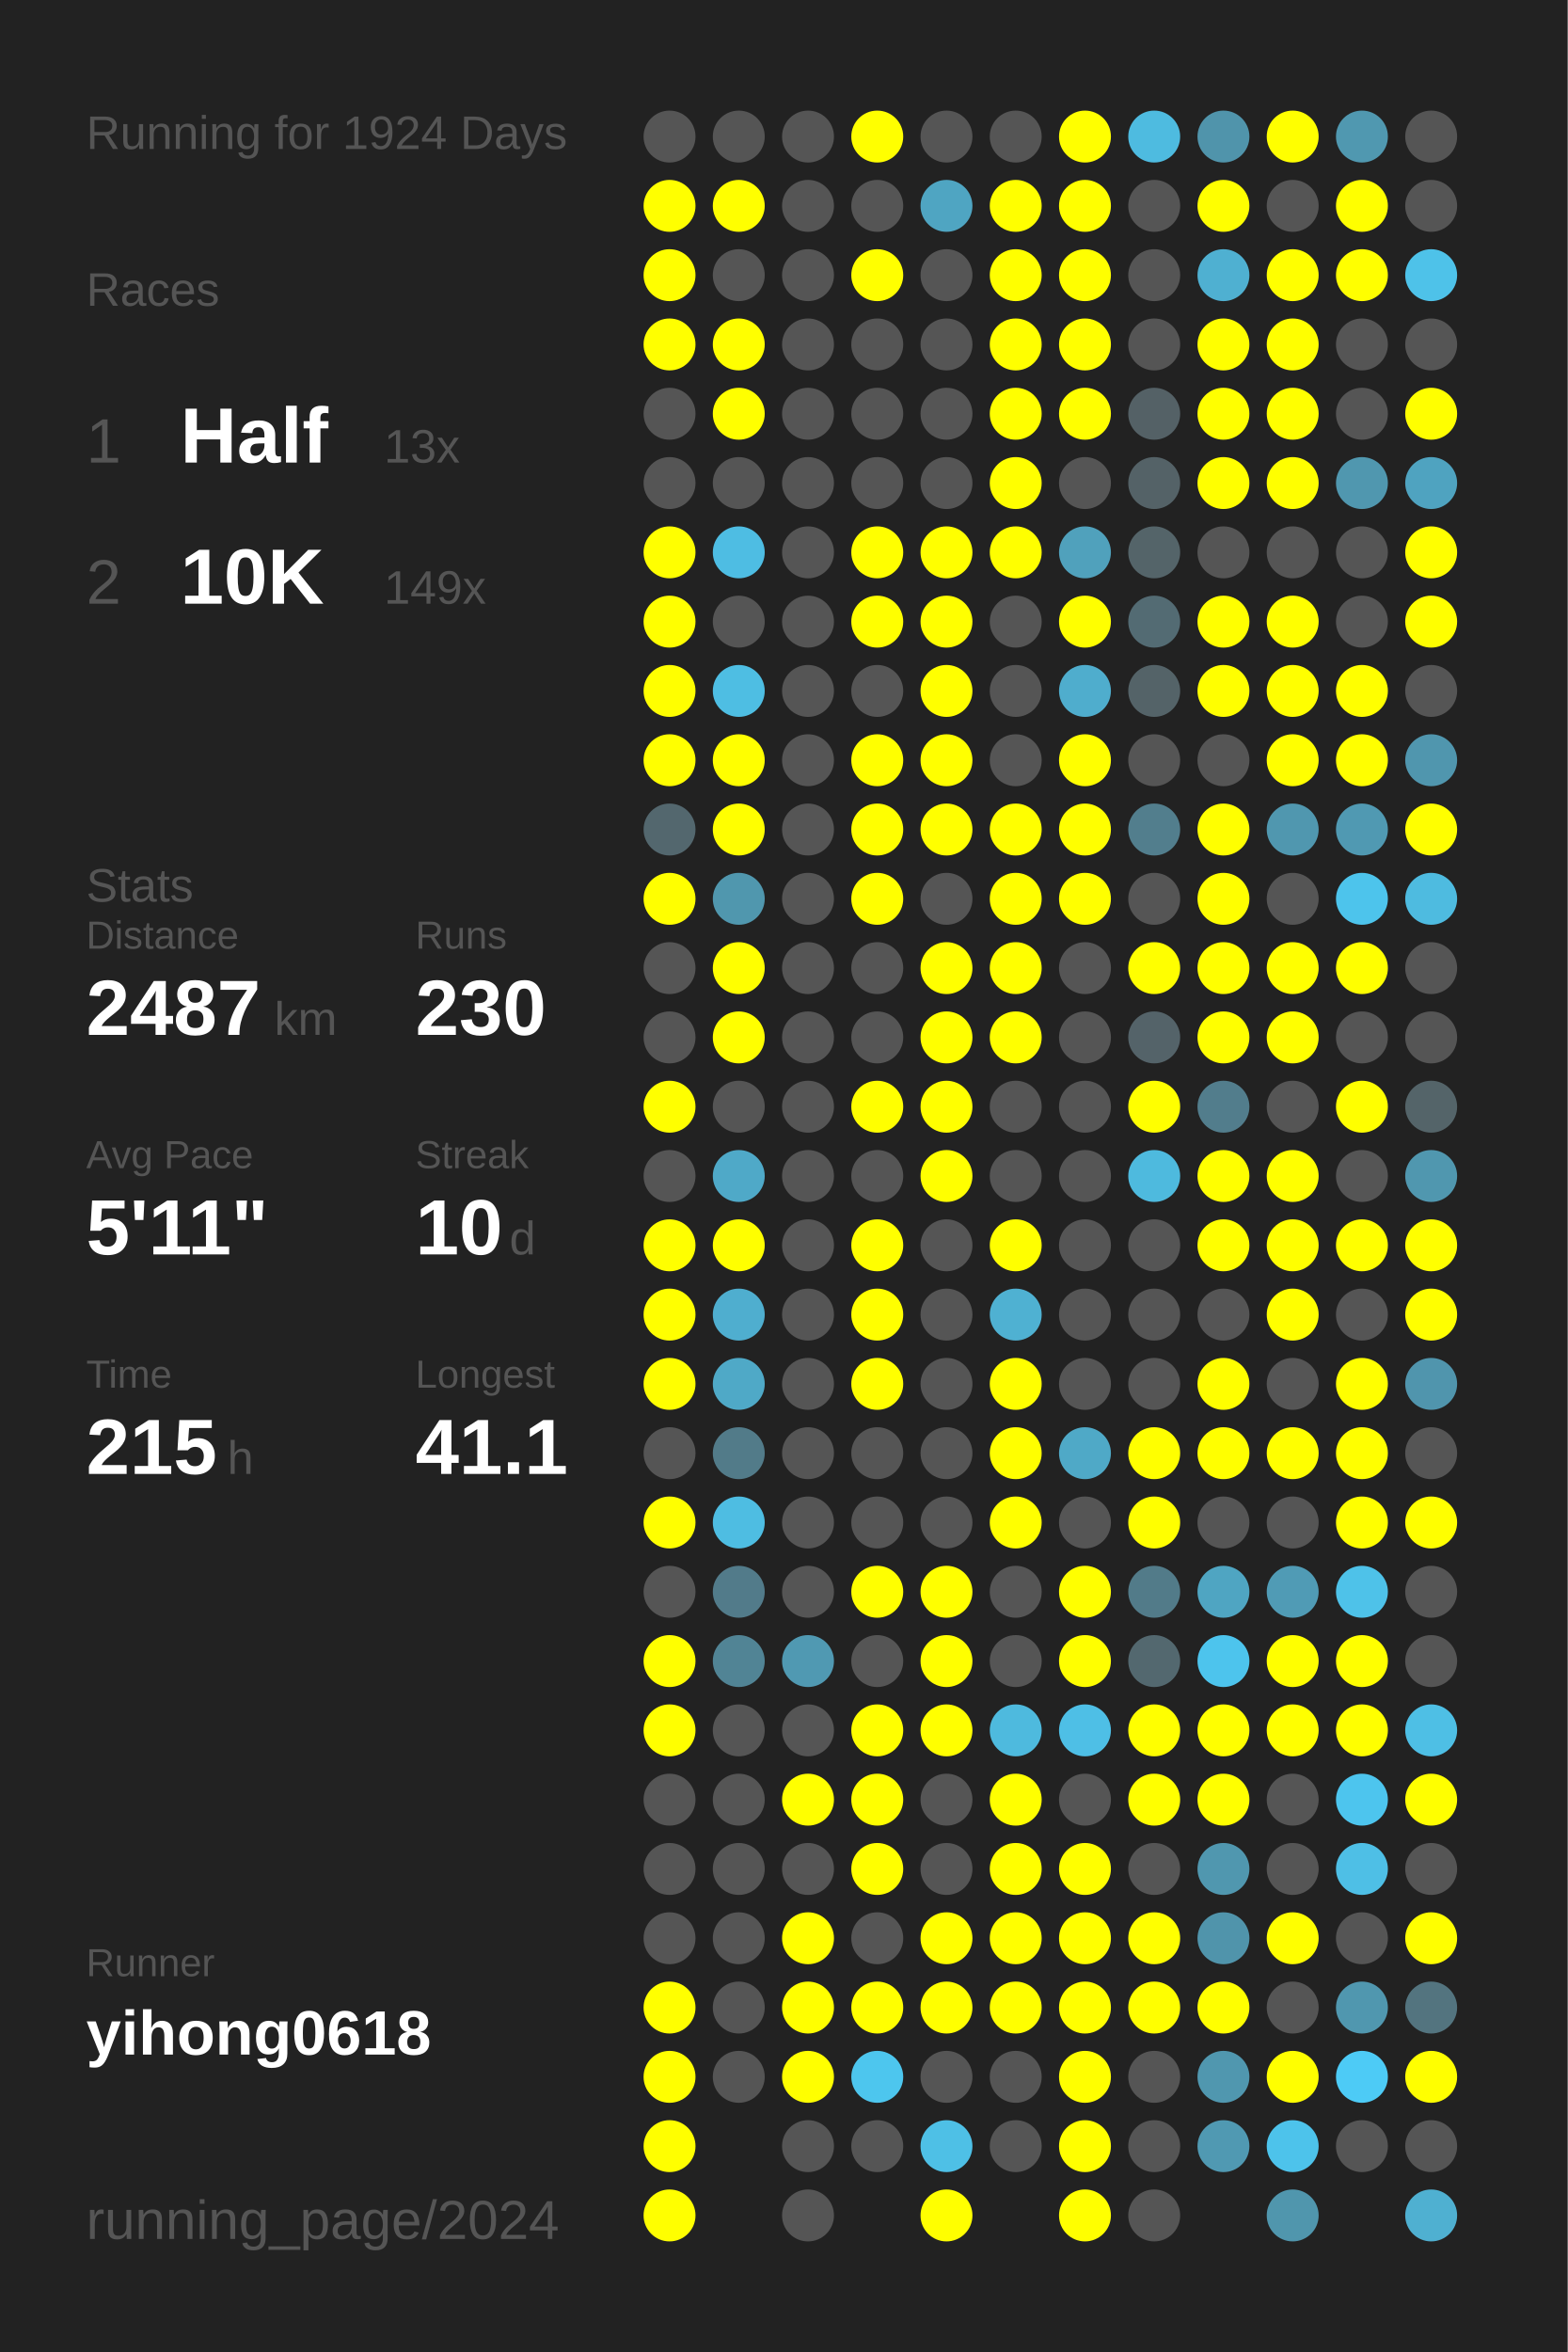
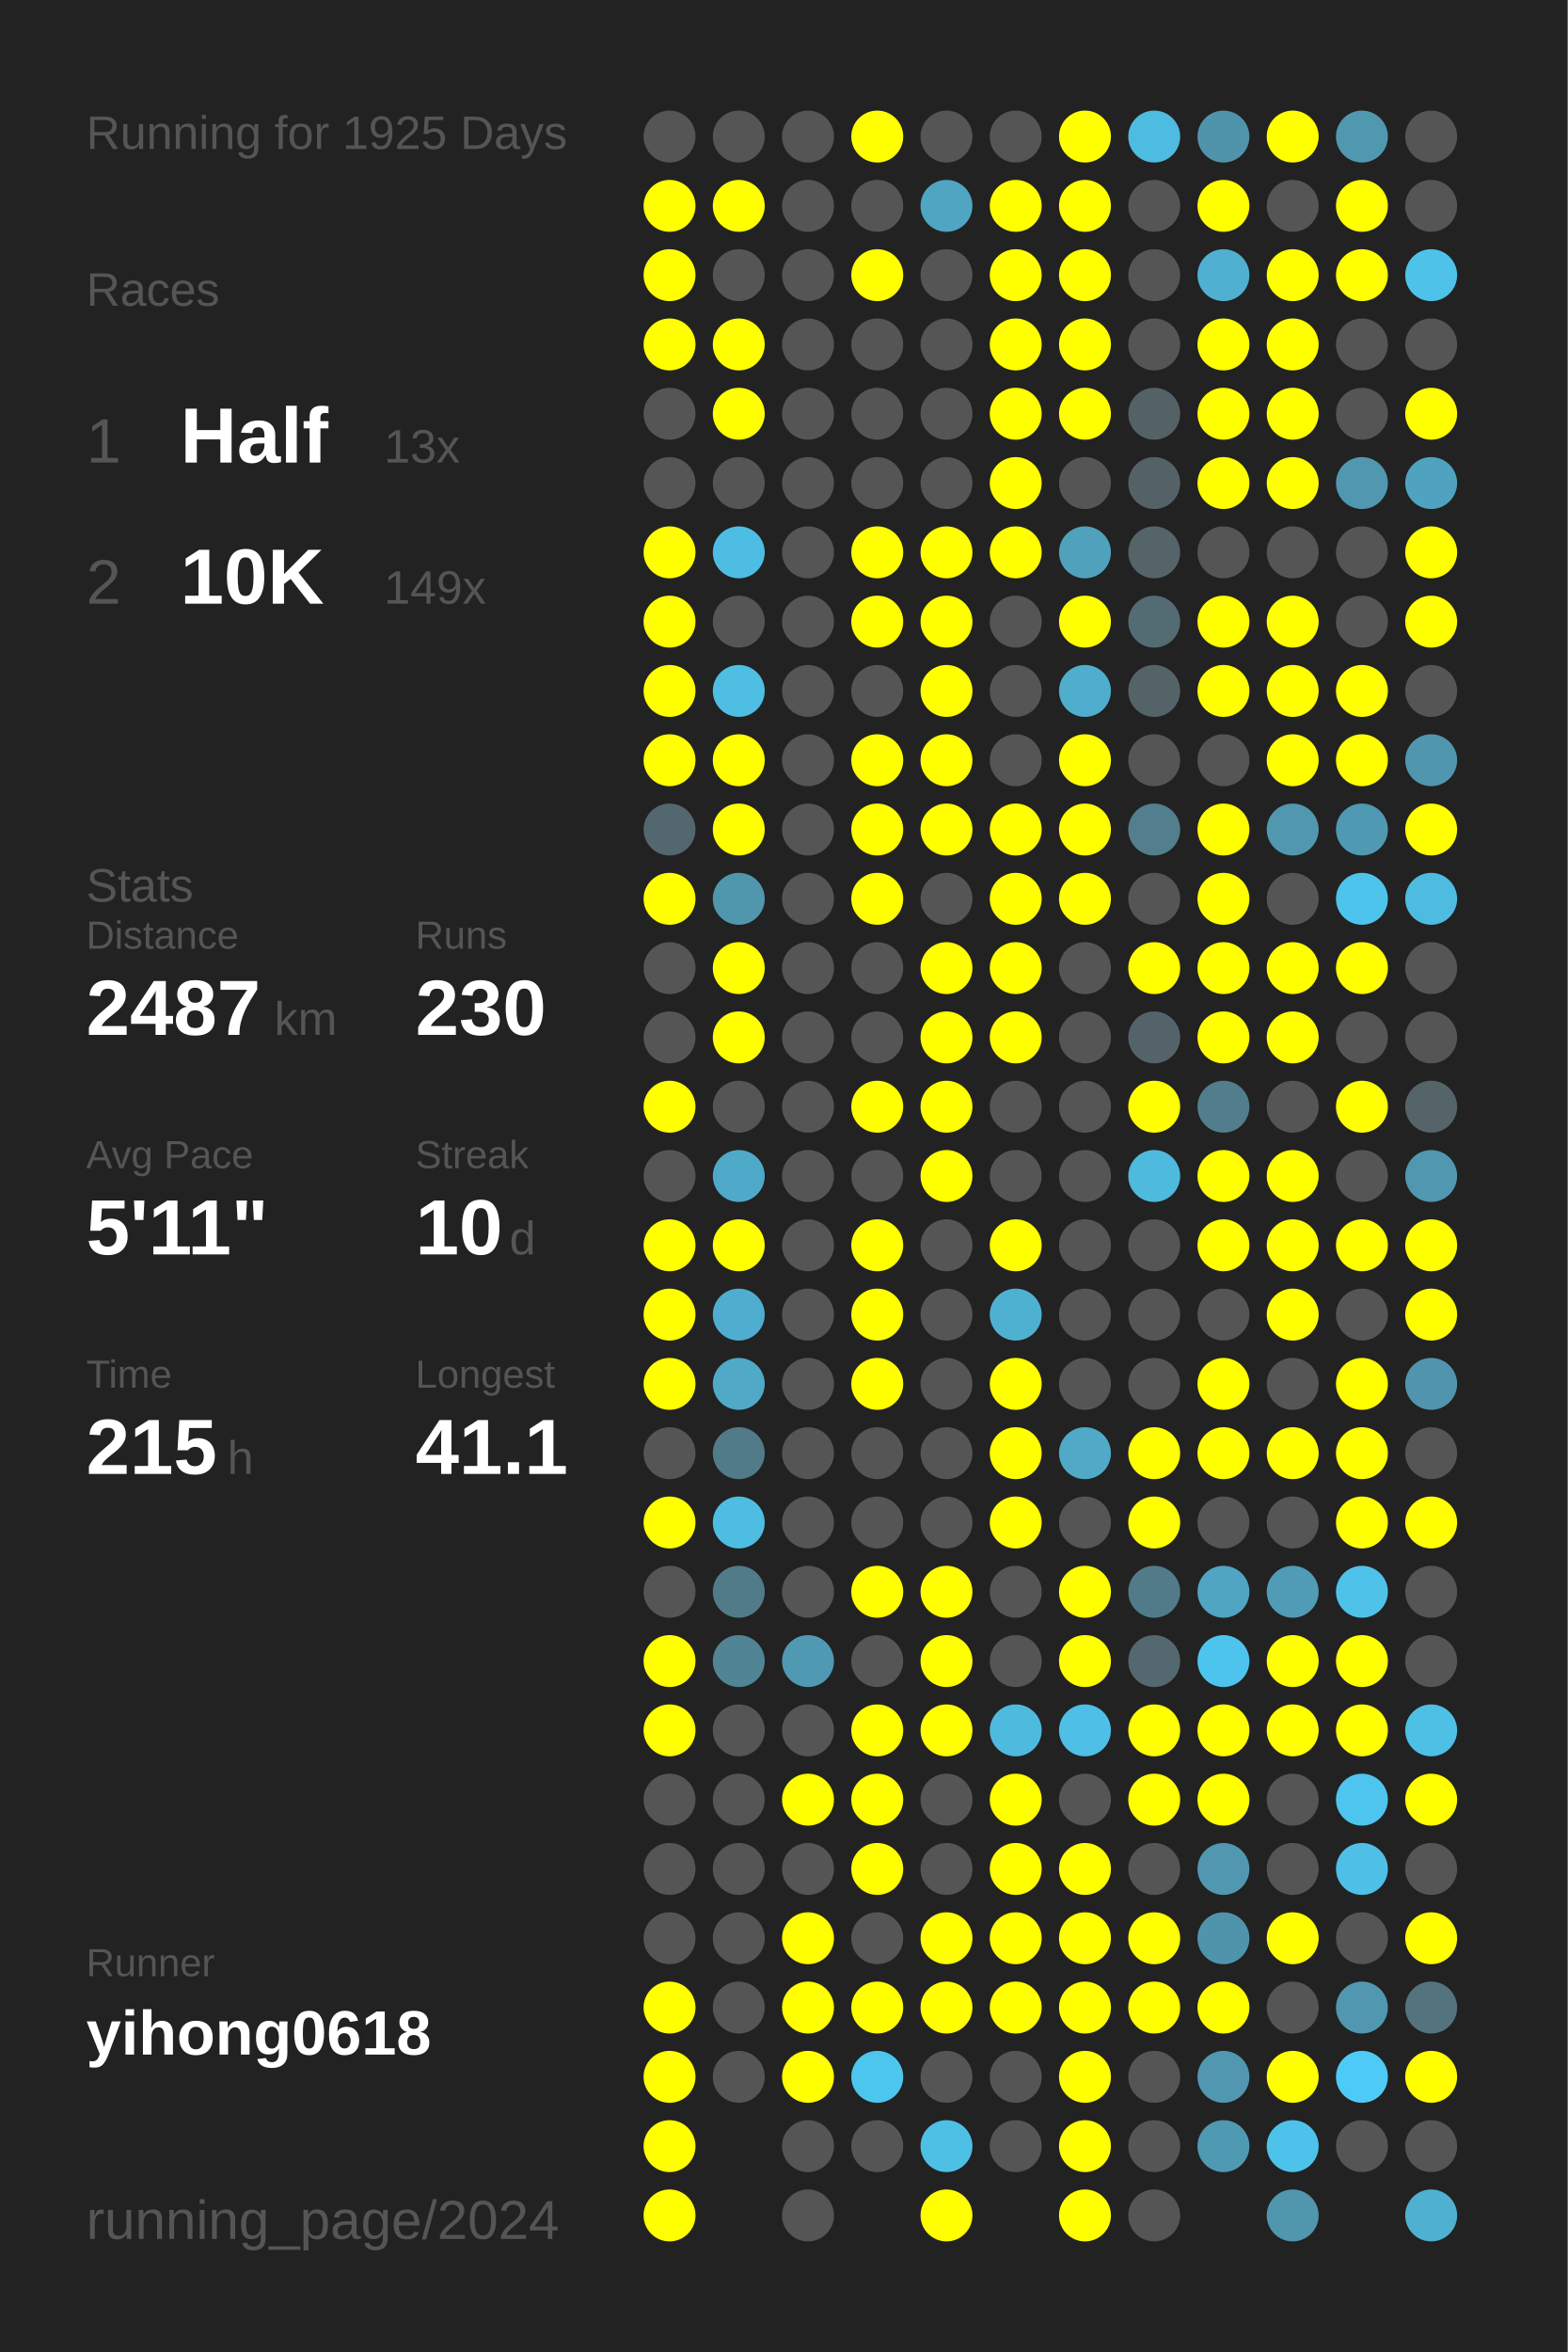
<svg xmlns="http://www.w3.org/2000/svg" baseProfile="full" height="300mm" version="1.1" viewBox="0,0,200,300" width="200mm">
  <defs />
  <rect fill="#222222" height="300" width="200" x="0" y="0" />
-   <text fill="#555555" style="font-size:6px; font-family:Arial;" x="11" y="19">Running for 1924 Days</text>
+   <text fill="#555555" style="font-size:6px; font-family:Arial;" x="11" y="19">Running for 1925 Days</text>
  <text fill="#555555" style="font-size:6px; font-family:Arial;" x="11" y="39">Races</text>
  <text fill="#555555" style="font-size:8px; font-family:Arial;" x="11" y="59">1</text>
  <text fill="#FFFFFF" style="font-size:10px; font-family:Arial; font-weight:bold;" x="23" y="59">Half</text>
  <text fill="#555555" style="font-size:6px; font-family:Arial;" x="49" y="59">13x</text>
  <text fill="#555555" style="font-size:8px; font-family:Arial;" x="11" y="77">2</text>
  <text fill="#FFFFFF" style="font-size:10px; font-family:Arial; font-weight:bold;" x="23" y="77">10K</text>
  <text fill="#555555" style="font-size:6px; font-family:Arial;" x="49" y="77">149x</text>
  <text fill="#555555" style="font-size:6px; font-family:Arial;" x="11" y="115">Stats</text>
  <text fill="#555555" style="font-size:5px; font-family:Arial;" x="11" y="121">Distance</text>
  <text fill="#FFFFFF" style="font-size:10px; font-family:Arial; font-weight:bold;" x="11" y="132">2487</text>
  <text fill="#555555" style="font-size:6px; font-family:Arial;" x="35" y="132">km</text>
  <text fill="#555555" style="font-size:5px; font-family:Arial;" x="53" y="121">Runs</text>
  <text fill="#FFFFFF" style="font-size:10px; font-family:Arial; font-weight:bold;" x="53" y="132">230</text>
  <text fill="#555555" style="font-size:5px; font-family:Arial;" x="11" y="149">Avg Pace</text>
  <text fill="#FFFFFF" style="font-size:10px; font-family:Arial; font-weight:bold;" x="11" y="160">5'11"</text>
  <text fill="#555555" style="font-size:5px; font-family:Arial;" x="53" y="149">Streak</text>
  <text fill="#FFFFFF" style="font-size:10px; font-family:Arial; font-weight:bold;" x="53" y="160">10</text>
  <text fill="#555555" style="font-size:6px; font-family:Arial;" x="65" y="160">d</text>
  <text fill="#555555" style="font-size:5px; font-family:Arial;" x="11" y="177">Time</text>
  <text fill="#FFFFFF" style="font-size:10px; font-family:Arial; font-weight:bold;" x="11" y="188">215</text>
  <text fill="#555555" style="font-size:6px; font-family:Arial;" x="29" y="188">h</text>
  <text fill="#555555" style="font-size:5px; font-family:Arial;" x="53" y="177">Longest</text>
  <text fill="#FFFFFF" style="font-size:10px; font-family:Arial; font-weight:bold;" x="53" y="188">41.1</text>
  <text fill="#555555" style="font-size:5px; font-family:Arial;" x="11" y="252.065">Runner</text>
  <text fill="#FFFFFF" style="font-size:8px; font-family:Arial; font-weight:bold;" x="11" y="262.065">yihong0618</text>
  <text fill="#555555" style="font-size:7px; font-family:Arial;" x="11" y="285.581">running_page/2024</text>
  <circle cx="85.417" cy="17.419" fill="#555555" r="3.312" />
  <circle cx="85.417" cy="26.258" fill="#FFFF00" r="3.312" />
  <circle cx="85.417" cy="35.097" fill="#FFFF00" r="3.312" />
  <circle cx="85.417" cy="43.935" fill="#FFFF00" r="3.312" />
  <circle cx="85.417" cy="52.774" fill="#555555" r="3.312" />
  <circle cx="85.417" cy="61.613" fill="#555555" r="3.312" />
  <circle cx="85.417" cy="70.452" fill="#FFFF00" r="3.312" />
  <circle cx="85.417" cy="79.29" fill="#FFFF00" r="3.312" />
  <circle cx="85.417" cy="88.129" fill="#FFFF00" r="3.312" />
  <circle cx="85.417" cy="96.968" fill="#FFFF00" r="3.312" />
  <circle cx="85.417" cy="105.806" fill="#53676e" r="3.312" />
  <circle cx="85.417" cy="114.645" fill="#FFFF00" r="3.312" />
  <circle cx="85.417" cy="123.484" fill="#555555" r="3.312" />
  <circle cx="85.417" cy="132.323" fill="#555555" r="3.312" />
  <circle cx="85.417" cy="141.161" fill="#FFFF00" r="3.312" />
  <circle cx="85.417" cy="150" fill="#555555" r="3.312" />
  <circle cx="85.417" cy="158.839" fill="#FFFF00" r="3.312" />
  <circle cx="85.417" cy="167.677" fill="#FFFF00" r="3.312" />
  <circle cx="85.417" cy="176.516" fill="#FFFF00" r="3.312" />
  <circle cx="85.417" cy="185.355" fill="#555555" r="3.312" />
  <circle cx="85.417" cy="194.194" fill="#FFFF00" r="3.312" />
  <circle cx="85.417" cy="203.032" fill="#555555" r="3.312" />
  <circle cx="85.417" cy="211.871" fill="#FFFF00" r="3.312" />
  <circle cx="85.417" cy="220.71" fill="#FFFF00" r="3.312" />
  <circle cx="85.417" cy="229.548" fill="#555555" r="3.312" />
  <circle cx="85.417" cy="238.387" fill="#555555" r="3.312" />
  <circle cx="85.417" cy="247.226" fill="#555555" r="3.312" />
  <circle cx="85.417" cy="256.065" fill="#FFFF00" r="3.312" />
  <circle cx="85.417" cy="264.903" fill="#FFFF00" r="3.312" />
  <circle cx="85.417" cy="273.742" fill="#FFFF00" r="3.312" />
  <circle cx="85.417" cy="282.581" fill="#FFFF00" r="3.312" />
  <circle cx="94.25" cy="17.419" fill="#555555" r="3.312" />
  <circle cx="94.25" cy="26.258" fill="#FFFF00" r="3.312" />
  <circle cx="94.25" cy="35.097" fill="#555555" r="3.312" />
  <circle cx="94.25" cy="43.935" fill="#FFFF00" r="3.312" />
  <circle cx="94.25" cy="52.774" fill="#FFFF00" r="3.312" />
  <circle cx="94.25" cy="61.613" fill="#555555" r="3.312" />
  <circle cx="94.25" cy="70.452" fill="#4ebde3" r="3.312" />
  <circle cx="94.25" cy="79.29" fill="#555555" r="3.312" />
  <circle cx="94.25" cy="88.129" fill="#4ebee3" r="3.312" />
  <circle cx="94.25" cy="96.968" fill="#FFFF00" r="3.312" />
  <circle cx="94.25" cy="105.806" fill="#FFFF00" r="3.312" />
  <circle cx="94.25" cy="114.645" fill="#5097ae" r="3.312" />
  <circle cx="94.25" cy="123.484" fill="#FFFF00" r="3.312" />
  <circle cx="94.25" cy="132.323" fill="#FFFF00" r="3.312" />
  <circle cx="94.25" cy="141.161" fill="#555555" r="3.312" />
  <circle cx="94.25" cy="150" fill="#4fa9c8" r="3.312" />
  <circle cx="94.25" cy="158.839" fill="#FFFF00" r="3.312" />
  <circle cx="94.25" cy="167.677" fill="#4faecf" r="3.312" />
  <circle cx="94.25" cy="176.516" fill="#4fa9c7" r="3.312" />
  <circle cx="94.25" cy="185.355" fill="#527b89" r="3.312" />
  <circle cx="94.25" cy="194.194" fill="#4ebde2" r="3.312" />
  <circle cx="94.25" cy="203.032" fill="#527b8a" r="3.312" />
  <circle cx="94.25" cy="211.871" fill="#518495" r="3.312" />
  <circle cx="94.25" cy="220.71" fill="#555555" r="3.312" />
  <circle cx="94.25" cy="229.548" fill="#555555" r="3.312" />
  <circle cx="94.25" cy="238.387" fill="#555555" r="3.312" />
  <circle cx="94.25" cy="247.226" fill="#555555" r="3.312" />
  <circle cx="94.25" cy="256.065" fill="#555555" r="3.312" />
  <circle cx="94.25" cy="264.903" fill="#555555" r="3.312" />
  <circle cx="103.083" cy="17.419" fill="#555555" r="3.312" />
  <circle cx="103.083" cy="26.258" fill="#555555" r="3.312" />
  <circle cx="103.083" cy="35.097" fill="#555555" r="3.312" />
  <circle cx="103.083" cy="43.935" fill="#555555" r="3.312" />
  <circle cx="103.083" cy="52.774" fill="#555555" r="3.312" />
  <circle cx="103.083" cy="61.613" fill="#555555" r="3.312" />
  <circle cx="103.083" cy="70.452" fill="#555555" r="3.312" />
  <circle cx="103.083" cy="79.29" fill="#555555" r="3.312" />
  <circle cx="103.083" cy="88.129" fill="#555555" r="3.312" />
  <circle cx="103.083" cy="96.968" fill="#555555" r="3.312" />
  <circle cx="103.083" cy="105.806" fill="#555555" r="3.312" />
  <circle cx="103.083" cy="114.645" fill="#555555" r="3.312" />
  <circle cx="103.083" cy="123.484" fill="#555555" r="3.312" />
  <circle cx="103.083" cy="132.323" fill="#555555" r="3.312" />
  <circle cx="103.083" cy="141.161" fill="#555555" r="3.312" />
  <circle cx="103.083" cy="150" fill="#555555" r="3.312" />
  <circle cx="103.083" cy="158.839" fill="#555555" r="3.312" />
  <circle cx="103.083" cy="167.677" fill="#555555" r="3.312" />
  <circle cx="103.083" cy="176.516" fill="#555555" r="3.312" />
  <circle cx="103.083" cy="185.355" fill="#555555" r="3.312" />
  <circle cx="103.083" cy="194.194" fill="#555555" r="3.312" />
  <circle cx="103.083" cy="203.032" fill="#555555" r="3.312" />
  <circle cx="103.083" cy="211.871" fill="#5099b2" r="3.312" />
  <circle cx="103.083" cy="220.71" fill="#555555" r="3.312" />
  <circle cx="103.083" cy="229.548" fill="#FFFF00" r="3.312" />
  <circle cx="103.083" cy="238.387" fill="#555555" r="3.312" />
  <circle cx="103.083" cy="247.226" fill="#FFFF00" r="3.312" />
  <circle cx="103.083" cy="256.065" fill="#FFFF00" r="3.312" />
  <circle cx="103.083" cy="264.903" fill="#FFFF00" r="3.312" />
  <circle cx="103.083" cy="273.742" fill="#555555" r="3.312" />
  <circle cx="103.083" cy="282.581" fill="#555555" r="3.312" />
  <circle cx="111.917" cy="17.419" fill="#FFFF00" r="3.312" />
  <circle cx="111.917" cy="26.258" fill="#555555" r="3.312" />
  <circle cx="111.917" cy="35.097" fill="#FFFF00" r="3.312" />
  <circle cx="111.917" cy="43.935" fill="#555555" r="3.312" />
  <circle cx="111.917" cy="52.774" fill="#555555" r="3.312" />
  <circle cx="111.917" cy="61.613" fill="#555555" r="3.312" />
  <circle cx="111.917" cy="70.452" fill="#FFFF00" r="3.312" />
  <circle cx="111.917" cy="79.29" fill="#FFFF00" r="3.312" />
  <circle cx="111.917" cy="88.129" fill="#555555" r="3.312" />
  <circle cx="111.917" cy="96.968" fill="#FFFF00" r="3.312" />
  <circle cx="111.917" cy="105.806" fill="#FFFF00" r="3.312" />
  <circle cx="111.917" cy="114.645" fill="#FFFF00" r="3.312" />
  <circle cx="111.917" cy="123.484" fill="#555555" r="3.312" />
  <circle cx="111.917" cy="132.323" fill="#555555" r="3.312" />
  <circle cx="111.917" cy="141.161" fill="#FFFF00" r="3.312" />
  <circle cx="111.917" cy="150" fill="#555555" r="3.312" />
  <circle cx="111.917" cy="158.839" fill="#FFFF00" r="3.312" />
  <circle cx="111.917" cy="167.677" fill="#FFFF00" r="3.312" />
  <circle cx="111.917" cy="176.516" fill="#FFFF00" r="3.312" />
  <circle cx="111.917" cy="185.355" fill="#555555" r="3.312" />
  <circle cx="111.917" cy="194.194" fill="#555555" r="3.312" />
  <circle cx="111.917" cy="203.032" fill="#FFFF00" r="3.312" />
  <circle cx="111.917" cy="211.871" fill="#555555" r="3.312" />
  <circle cx="111.917" cy="220.71" fill="#FFFF00" r="3.312" />
  <circle cx="111.917" cy="229.548" fill="#FFFF00" r="3.312" />
  <circle cx="111.917" cy="238.387" fill="#FFFF00" r="3.312" />
  <circle cx="111.917" cy="247.226" fill="#555555" r="3.312" />
  <circle cx="111.917" cy="256.065" fill="#FFFF00" r="3.312" />
  <circle cx="111.917" cy="264.903" fill="#4dc6ee" r="3.312" />
  <circle cx="111.917" cy="273.742" fill="#555555" r="3.312" />
  <circle cx="120.75" cy="17.419" fill="#555555" r="3.312" />
  <circle cx="120.75" cy="26.258" fill="#4fa5c2" r="3.312" />
  <circle cx="120.75" cy="35.097" fill="#555555" r="3.312" />
  <circle cx="120.75" cy="43.935" fill="#555555" r="3.312" />
  <circle cx="120.75" cy="52.774" fill="#555555" r="3.312" />
  <circle cx="120.75" cy="61.613" fill="#555555" r="3.312" />
  <circle cx="120.75" cy="70.452" fill="#FFFF00" r="3.312" />
  <circle cx="120.75" cy="79.29" fill="#FFFF00" r="3.312" />
  <circle cx="120.75" cy="88.129" fill="#FFFF00" r="3.312" />
  <circle cx="120.75" cy="96.968" fill="#FFFF00" r="3.312" />
  <circle cx="120.75" cy="105.806" fill="#FFFF00" r="3.312" />
  <circle cx="120.75" cy="114.645" fill="#555555" r="3.312" />
  <circle cx="120.75" cy="123.484" fill="#FFFF00" r="3.312" />
  <circle cx="120.75" cy="132.323" fill="#FFFF00" r="3.312" />
  <circle cx="120.75" cy="141.161" fill="#FFFF00" r="3.312" />
  <circle cx="120.75" cy="150" fill="#FFFF00" r="3.312" />
  <circle cx="120.75" cy="158.839" fill="#555555" r="3.312" />
  <circle cx="120.75" cy="167.677" fill="#555555" r="3.312" />
  <circle cx="120.75" cy="176.516" fill="#555555" r="3.312" />
  <circle cx="120.75" cy="185.355" fill="#555555" r="3.312" />
  <circle cx="120.75" cy="194.194" fill="#555555" r="3.312" />
  <circle cx="120.75" cy="203.032" fill="#FFFF00" r="3.312" />
  <circle cx="120.75" cy="211.871" fill="#FFFF00" r="3.312" />
  <circle cx="120.75" cy="220.71" fill="#FFFF00" r="3.312" />
  <circle cx="120.75" cy="229.548" fill="#555555" r="3.312" />
  <circle cx="120.75" cy="238.387" fill="#555555" r="3.312" />
  <circle cx="120.75" cy="247.226" fill="#FFFF00" r="3.312" />
  <circle cx="120.75" cy="256.065" fill="#FFFF00" r="3.312" />
  <circle cx="120.75" cy="264.903" fill="#555555" r="3.312" />
  <circle cx="120.75" cy="273.742" fill="#4ec0e6" r="3.312" />
  <circle cx="120.75" cy="282.581" fill="#FFFF00" r="3.312" />
  <circle cx="129.583" cy="17.419" fill="#555555" r="3.312" />
  <circle cx="129.583" cy="26.258" fill="#FFFF00" r="3.312" />
  <circle cx="129.583" cy="35.097" fill="#FFFF00" r="3.312" />
  <circle cx="129.583" cy="43.935" fill="#FFFF00" r="3.312" />
  <circle cx="129.583" cy="52.774" fill="#FFFF00" r="3.312" />
  <circle cx="129.583" cy="61.613" fill="#FFFF00" r="3.312" />
  <circle cx="129.583" cy="70.452" fill="#FFFF00" r="3.312" />
  <circle cx="129.583" cy="79.29" fill="#555555" r="3.312" />
  <circle cx="129.583" cy="88.129" fill="#555555" r="3.312" />
  <circle cx="129.583" cy="96.968" fill="#555555" r="3.312" />
  <circle cx="129.583" cy="105.806" fill="#FFFF00" r="3.312" />
  <circle cx="129.583" cy="114.645" fill="#FFFF00" r="3.312" />
  <circle cx="129.583" cy="123.484" fill="#FFFF00" r="3.312" />
  <circle cx="129.583" cy="132.323" fill="#FFFF00" r="3.312" />
  <circle cx="129.583" cy="141.161" fill="#555555" r="3.312" />
  <circle cx="129.583" cy="150" fill="#555555" r="3.312" />
  <circle cx="129.583" cy="158.839" fill="#FFFF00" r="3.312" />
  <circle cx="129.583" cy="167.677" fill="#4fb1d2" r="3.312" />
  <circle cx="129.583" cy="176.516" fill="#FFFF00" r="3.312" />
  <circle cx="129.583" cy="185.355" fill="#FFFF00" r="3.312" />
  <circle cx="129.583" cy="194.194" fill="#FFFF00" r="3.312" />
  <circle cx="129.583" cy="203.032" fill="#555555" r="3.312" />
  <circle cx="129.583" cy="211.871" fill="#555555" r="3.312" />
  <circle cx="129.583" cy="220.71" fill="#4ebade" r="3.312" />
  <circle cx="129.583" cy="229.548" fill="#FFFF00" r="3.312" />
  <circle cx="129.583" cy="238.387" fill="#FFFF00" r="3.312" />
  <circle cx="129.583" cy="247.226" fill="#FFFF00" r="3.312" />
  <circle cx="129.583" cy="256.065" fill="#FFFF00" r="3.312" />
  <circle cx="129.583" cy="264.903" fill="#555555" r="3.312" />
  <circle cx="129.583" cy="273.742" fill="#555555" r="3.312" />
  <circle cx="138.417" cy="17.419" fill="#FFFF00" r="3.312" />
  <circle cx="138.417" cy="26.258" fill="#FFFF00" r="3.312" />
  <circle cx="138.417" cy="35.097" fill="#FFFF00" r="3.312" />
  <circle cx="138.417" cy="43.935" fill="#FFFF00" r="3.312" />
  <circle cx="138.417" cy="52.774" fill="#FFFF00" r="3.312" />
  <circle cx="138.417" cy="61.613" fill="#555555" r="3.312" />
  <circle cx="138.417" cy="70.452" fill="#50a1bc" r="3.312" />
  <circle cx="138.417" cy="79.29" fill="#FFFF00" r="3.312" />
  <circle cx="138.417" cy="88.129" fill="#4fadcd" r="3.312" />
  <circle cx="138.417" cy="96.968" fill="#FFFF00" r="3.312" />
  <circle cx="138.417" cy="105.806" fill="#FFFF00" r="3.312" />
  <circle cx="138.417" cy="114.645" fill="#FFFF00" r="3.312" />
  <circle cx="138.417" cy="123.484" fill="#555555" r="3.312" />
  <circle cx="138.417" cy="132.323" fill="#555555" r="3.312" />
  <circle cx="138.417" cy="141.161" fill="#555555" r="3.312" />
  <circle cx="138.417" cy="150" fill="#555555" r="3.312" />
  <circle cx="138.417" cy="158.839" fill="#555555" r="3.312" />
  <circle cx="138.417" cy="167.677" fill="#555555" r="3.312" />
  <circle cx="138.417" cy="176.516" fill="#555555" r="3.312" />
  <circle cx="138.417" cy="185.355" fill="#4fa9c7" r="3.312" />
  <circle cx="138.417" cy="194.194" fill="#555555" r="3.312" />
  <circle cx="138.417" cy="203.032" fill="#FFFF00" r="3.312" />
  <circle cx="138.417" cy="211.871" fill="#FFFF00" r="3.312" />
  <circle cx="138.417" cy="220.71" fill="#4ebfe6" r="3.312" />
  <circle cx="138.417" cy="229.548" fill="#555555" r="3.312" />
  <circle cx="138.417" cy="238.387" fill="#FFFF00" r="3.312" />
  <circle cx="138.417" cy="247.226" fill="#FFFF00" r="3.312" />
  <circle cx="138.417" cy="256.065" fill="#FFFF00" r="3.312" />
  <circle cx="138.417" cy="264.903" fill="#FFFF00" r="3.312" />
  <circle cx="138.417" cy="273.742" fill="#FFFF00" r="3.312" />
  <circle cx="138.417" cy="282.581" fill="#FFFF00" r="3.312" />
  <circle cx="147.25" cy="17.419" fill="#4ebbe0" r="3.312" />
  <circle cx="147.25" cy="26.258" fill="#555555" r="3.312" />
  <circle cx="147.25" cy="35.097" fill="#555555" r="3.312" />
  <circle cx="147.25" cy="43.935" fill="#555555" r="3.312" />
  <circle cx="147.25" cy="52.774" fill="#546166" r="3.312" />
  <circle cx="147.25" cy="61.613" fill="#546267" r="3.312" />
  <circle cx="147.25" cy="70.452" fill="#546469" r="3.312" />
  <circle cx="147.25" cy="79.29" fill="#536b73" r="3.312" />
  <circle cx="147.25" cy="88.129" fill="#546368" r="3.312" />
  <circle cx="147.25" cy="96.968" fill="#555555" r="3.312" />
  <circle cx="147.25" cy="105.806" fill="#527e8d" r="3.312" />
  <circle cx="147.25" cy="114.645" fill="#555555" r="3.312" />
  <circle cx="147.25" cy="123.484" fill="#FFFF00" r="3.312" />
  <circle cx="147.25" cy="132.323" fill="#546369" r="3.312" />
  <circle cx="147.25" cy="141.161" fill="#FFFF00" r="3.312" />
  <circle cx="147.25" cy="150" fill="#4ebade" r="3.312" />
  <circle cx="147.25" cy="158.839" fill="#555555" r="3.312" />
  <circle cx="147.25" cy="167.677" fill="#555555" r="3.312" />
  <circle cx="147.25" cy="176.516" fill="#555555" r="3.312" />
  <circle cx="147.25" cy="185.355" fill="#FFFF00" r="3.312" />
  <circle cx="147.25" cy="194.194" fill="#FFFF00" r="3.312" />
  <circle cx="147.25" cy="203.032" fill="#527b89" r="3.312" />
  <circle cx="147.25" cy="211.871" fill="#53686f" r="3.312" />
  <circle cx="147.25" cy="220.71" fill="#FFFF00" r="3.312" />
  <circle cx="147.25" cy="229.548" fill="#FFFF00" r="3.312" />
  <circle cx="147.25" cy="238.387" fill="#555555" r="3.312" />
  <circle cx="147.25" cy="247.226" fill="#FFFF00" r="3.312" />
  <circle cx="147.25" cy="256.065" fill="#FFFF00" r="3.312" />
  <circle cx="147.25" cy="264.903" fill="#555555" r="3.312" />
  <circle cx="147.25" cy="273.742" fill="#555555" r="3.312" />
  <circle cx="147.25" cy="282.581" fill="#555555" r="3.312" />
  <circle cx="156.083" cy="17.419" fill="#5094ab" r="3.312" />
  <circle cx="156.083" cy="26.258" fill="#FFFF00" r="3.312" />
  <circle cx="156.083" cy="35.097" fill="#4fb0d1" r="3.312" />
  <circle cx="156.083" cy="43.935" fill="#FFFF00" r="3.312" />
  <circle cx="156.083" cy="52.774" fill="#FFFF00" r="3.312" />
  <circle cx="156.083" cy="61.613" fill="#FFFF00" r="3.312" />
  <circle cx="156.083" cy="70.452" fill="#555555" r="3.312" />
  <circle cx="156.083" cy="79.29" fill="#FFFF00" r="3.312" />
  <circle cx="156.083" cy="88.129" fill="#FFFF00" r="3.312" />
  <circle cx="156.083" cy="96.968" fill="#555555" r="3.312" />
  <circle cx="156.083" cy="105.806" fill="#FFFF00" r="3.312" />
  <circle cx="156.083" cy="114.645" fill="#FFFF00" r="3.312" />
  <circle cx="156.083" cy="123.484" fill="#FFFF00" r="3.312" />
  <circle cx="156.083" cy="132.323" fill="#FFFF00" r="3.312" />
  <circle cx="156.083" cy="141.161" fill="#527d8c" r="3.312" />
  <circle cx="156.083" cy="150" fill="#FFFF00" r="3.312" />
  <circle cx="156.083" cy="158.839" fill="#FFFF00" r="3.312" />
  <circle cx="156.083" cy="167.677" fill="#555555" r="3.312" />
  <circle cx="156.083" cy="176.516" fill="#FFFF00" r="3.312" />
  <circle cx="156.083" cy="185.355" fill="#FFFF00" r="3.312" />
  <circle cx="156.083" cy="194.194" fill="#555555" r="3.312" />
  <circle cx="156.083" cy="203.032" fill="#4fa5c2" r="3.312" />
  <circle cx="156.083" cy="211.871" fill="#4dc4ed" r="3.312" />
  <circle cx="156.083" cy="220.71" fill="#FFFF00" r="3.312" />
  <circle cx="156.083" cy="229.548" fill="#FFFF00" r="3.312" />
  <circle cx="156.083" cy="238.387" fill="#5097af" r="3.312" />
  <circle cx="156.083" cy="247.226" fill="#5094ab" r="3.312" />
  <circle cx="156.083" cy="256.065" fill="#FFFF00" r="3.312" />
  <circle cx="156.083" cy="264.903" fill="#5097af" r="3.312" />
  <circle cx="156.083" cy="273.742" fill="#5099b2" r="3.312" />
  <circle cx="164.917" cy="17.419" fill="#FFFF00" r="3.312" />
  <circle cx="164.917" cy="26.258" fill="#555555" r="3.312" />
  <circle cx="164.917" cy="35.097" fill="#FFFF00" r="3.312" />
  <circle cx="164.917" cy="43.935" fill="#FFFF00" r="3.312" />
  <circle cx="164.917" cy="52.774" fill="#FFFF00" r="3.312" />
  <circle cx="164.917" cy="61.613" fill="#FFFF00" r="3.312" />
  <circle cx="164.917" cy="70.452" fill="#555555" r="3.312" />
  <circle cx="164.917" cy="79.29" fill="#FFFF00" r="3.312" />
  <circle cx="164.917" cy="88.129" fill="#FFFF00" r="3.312" />
  <circle cx="164.917" cy="96.968" fill="#FFFF00" r="3.312" />
  <circle cx="164.917" cy="105.806" fill="#5097af" r="3.312" />
  <circle cx="164.917" cy="114.645" fill="#555555" r="3.312" />
  <circle cx="164.917" cy="123.484" fill="#FFFF00" r="3.312" />
  <circle cx="164.917" cy="132.323" fill="#FFFF00" r="3.312" />
  <circle cx="164.917" cy="141.161" fill="#555555" r="3.312" />
  <circle cx="164.917" cy="150" fill="#FFFF00" r="3.312" />
  <circle cx="164.917" cy="158.839" fill="#FFFF00" r="3.312" />
  <circle cx="164.917" cy="167.677" fill="#FFFF00" r="3.312" />
  <circle cx="164.917" cy="176.516" fill="#555555" r="3.312" />
  <circle cx="164.917" cy="185.355" fill="#FFFF00" r="3.312" />
  <circle cx="164.917" cy="194.194" fill="#555555" r="3.312" />
  <circle cx="164.917" cy="203.032" fill="#509bb5" r="3.312" />
  <circle cx="164.917" cy="211.871" fill="#FFFF00" r="3.312" />
  <circle cx="164.917" cy="220.71" fill="#FFFF00" r="3.312" />
  <circle cx="164.917" cy="229.548" fill="#555555" r="3.312" />
  <circle cx="164.917" cy="238.387" fill="#555555" r="3.312" />
  <circle cx="164.917" cy="247.226" fill="#FFFF00" r="3.312" />
  <circle cx="164.917" cy="256.065" fill="#555555" r="3.312" />
  <circle cx="164.917" cy="264.903" fill="#FFFF00" r="3.312" />
  <circle cx="164.917" cy="273.742" fill="#4dc3eb" r="3.312" />
  <circle cx="164.917" cy="282.581" fill="#5096ad" r="3.312" />
  <circle cx="173.75" cy="17.419" fill="#5098b0" r="3.312" />
  <circle cx="173.75" cy="26.258" fill="#FFFF00" r="3.312" />
  <circle cx="173.75" cy="35.097" fill="#FFFF00" r="3.312" />
  <circle cx="173.75" cy="43.935" fill="#555555" r="3.312" />
  <circle cx="173.75" cy="52.774" fill="#555555" r="3.312" />
  <circle cx="173.75" cy="61.613" fill="#5097af" r="3.312" />
  <circle cx="173.75" cy="70.452" fill="#555555" r="3.312" />
  <circle cx="173.75" cy="79.29" fill="#555555" r="3.312" />
  <circle cx="173.75" cy="88.129" fill="#FFFF00" r="3.312" />
  <circle cx="173.75" cy="96.968" fill="#FFFF00" r="3.312" />
  <circle cx="173.75" cy="105.806" fill="#5099b2" r="3.312" />
  <circle cx="173.75" cy="114.645" fill="#4dc4ec" r="3.312" />
  <circle cx="173.75" cy="123.484" fill="#FFFF00" r="3.312" />
  <circle cx="173.75" cy="132.323" fill="#555555" r="3.312" />
  <circle cx="173.75" cy="141.161" fill="#FFFF00" r="3.312" />
  <circle cx="173.75" cy="150" fill="#555555" r="3.312" />
  <circle cx="173.75" cy="158.839" fill="#FFFF00" r="3.312" />
  <circle cx="173.75" cy="167.677" fill="#555555" r="3.312" />
  <circle cx="173.75" cy="176.516" fill="#FFFF00" r="3.312" />
  <circle cx="173.75" cy="185.355" fill="#FFFF00" r="3.312" />
  <circle cx="173.75" cy="194.194" fill="#FFFF00" r="3.312" />
  <circle cx="173.75" cy="203.032" fill="#4ec2e9" r="3.312" />
  <circle cx="173.75" cy="211.871" fill="#FFFF00" r="3.312" />
  <circle cx="173.75" cy="220.71" fill="#FFFF00" r="3.312" />
  <circle cx="173.75" cy="229.548" fill="#4dc5ee" r="3.312" />
  <circle cx="173.75" cy="238.387" fill="#4ebfe6" r="3.312" />
  <circle cx="173.75" cy="247.226" fill="#555555" r="3.312" />
  <circle cx="173.75" cy="256.065" fill="#5097af" r="3.312" />
  <circle cx="173.75" cy="264.903" fill="#4dcbf6" r="3.312" />
  <circle cx="173.75" cy="273.742" fill="#555555" r="3.312" />
  <circle cx="182.583" cy="17.419" fill="#555555" r="3.312" />
  <circle cx="182.583" cy="26.258" fill="#555555" r="3.312" />
  <circle cx="182.583" cy="35.097" fill="#4ec2e9" r="3.312" />
  <circle cx="182.583" cy="43.935" fill="#555555" r="3.312" />
  <circle cx="182.583" cy="52.774" fill="#FFFF00" r="3.312" />
  <circle cx="182.583" cy="61.613" fill="#4fa3c0" r="3.312" />
  <circle cx="182.583" cy="70.452" fill="#FFFF00" r="3.312" />
  <circle cx="182.583" cy="79.29" fill="#FFFF00" r="3.312" />
  <circle cx="182.583" cy="88.129" fill="#555555" r="3.312" />
  <circle cx="182.583" cy="96.968" fill="#5096ae" r="3.312" />
  <circle cx="182.583" cy="105.806" fill="#FFFF00" r="3.312" />
  <circle cx="182.583" cy="114.645" fill="#4ebbe0" r="3.312" />
  <circle cx="182.583" cy="123.484" fill="#555555" r="3.312" />
  <circle cx="182.583" cy="132.323" fill="#555555" r="3.312" />
  <circle cx="182.583" cy="141.161" fill="#546469" r="3.312" />
  <circle cx="182.583" cy="150" fill="#5097af" r="3.312" />
  <circle cx="182.583" cy="158.839" fill="#FFFF00" r="3.312" />
  <circle cx="182.583" cy="167.677" fill="#FFFF00" r="3.312" />
  <circle cx="182.583" cy="176.516" fill="#5095ad" r="3.312" />
  <circle cx="182.583" cy="185.355" fill="#555555" r="3.312" />
  <circle cx="182.583" cy="194.194" fill="#FFFF00" r="3.312" />
  <circle cx="182.583" cy="203.032" fill="#555555" r="3.312" />
  <circle cx="182.583" cy="211.871" fill="#555555" r="3.312" />
  <circle cx="182.583" cy="220.71" fill="#4ebfe5" r="3.312" />
  <circle cx="182.583" cy="229.548" fill="#FFFF00" r="3.312" />
  <circle cx="182.583" cy="238.387" fill="#555555" r="3.312" />
  <circle cx="182.583" cy="247.226" fill="#FFFF00" r="3.312" />
  <circle cx="182.583" cy="256.065" fill="#53747f" r="3.312" />
  <circle cx="182.583" cy="264.903" fill="#FFFF00" r="3.312" />
  <circle cx="182.583" cy="273.742" fill="#555555" r="3.312" />
  <circle cx="182.583" cy="282.581" fill="#4fb0d1" r="3.312" />
</svg>
